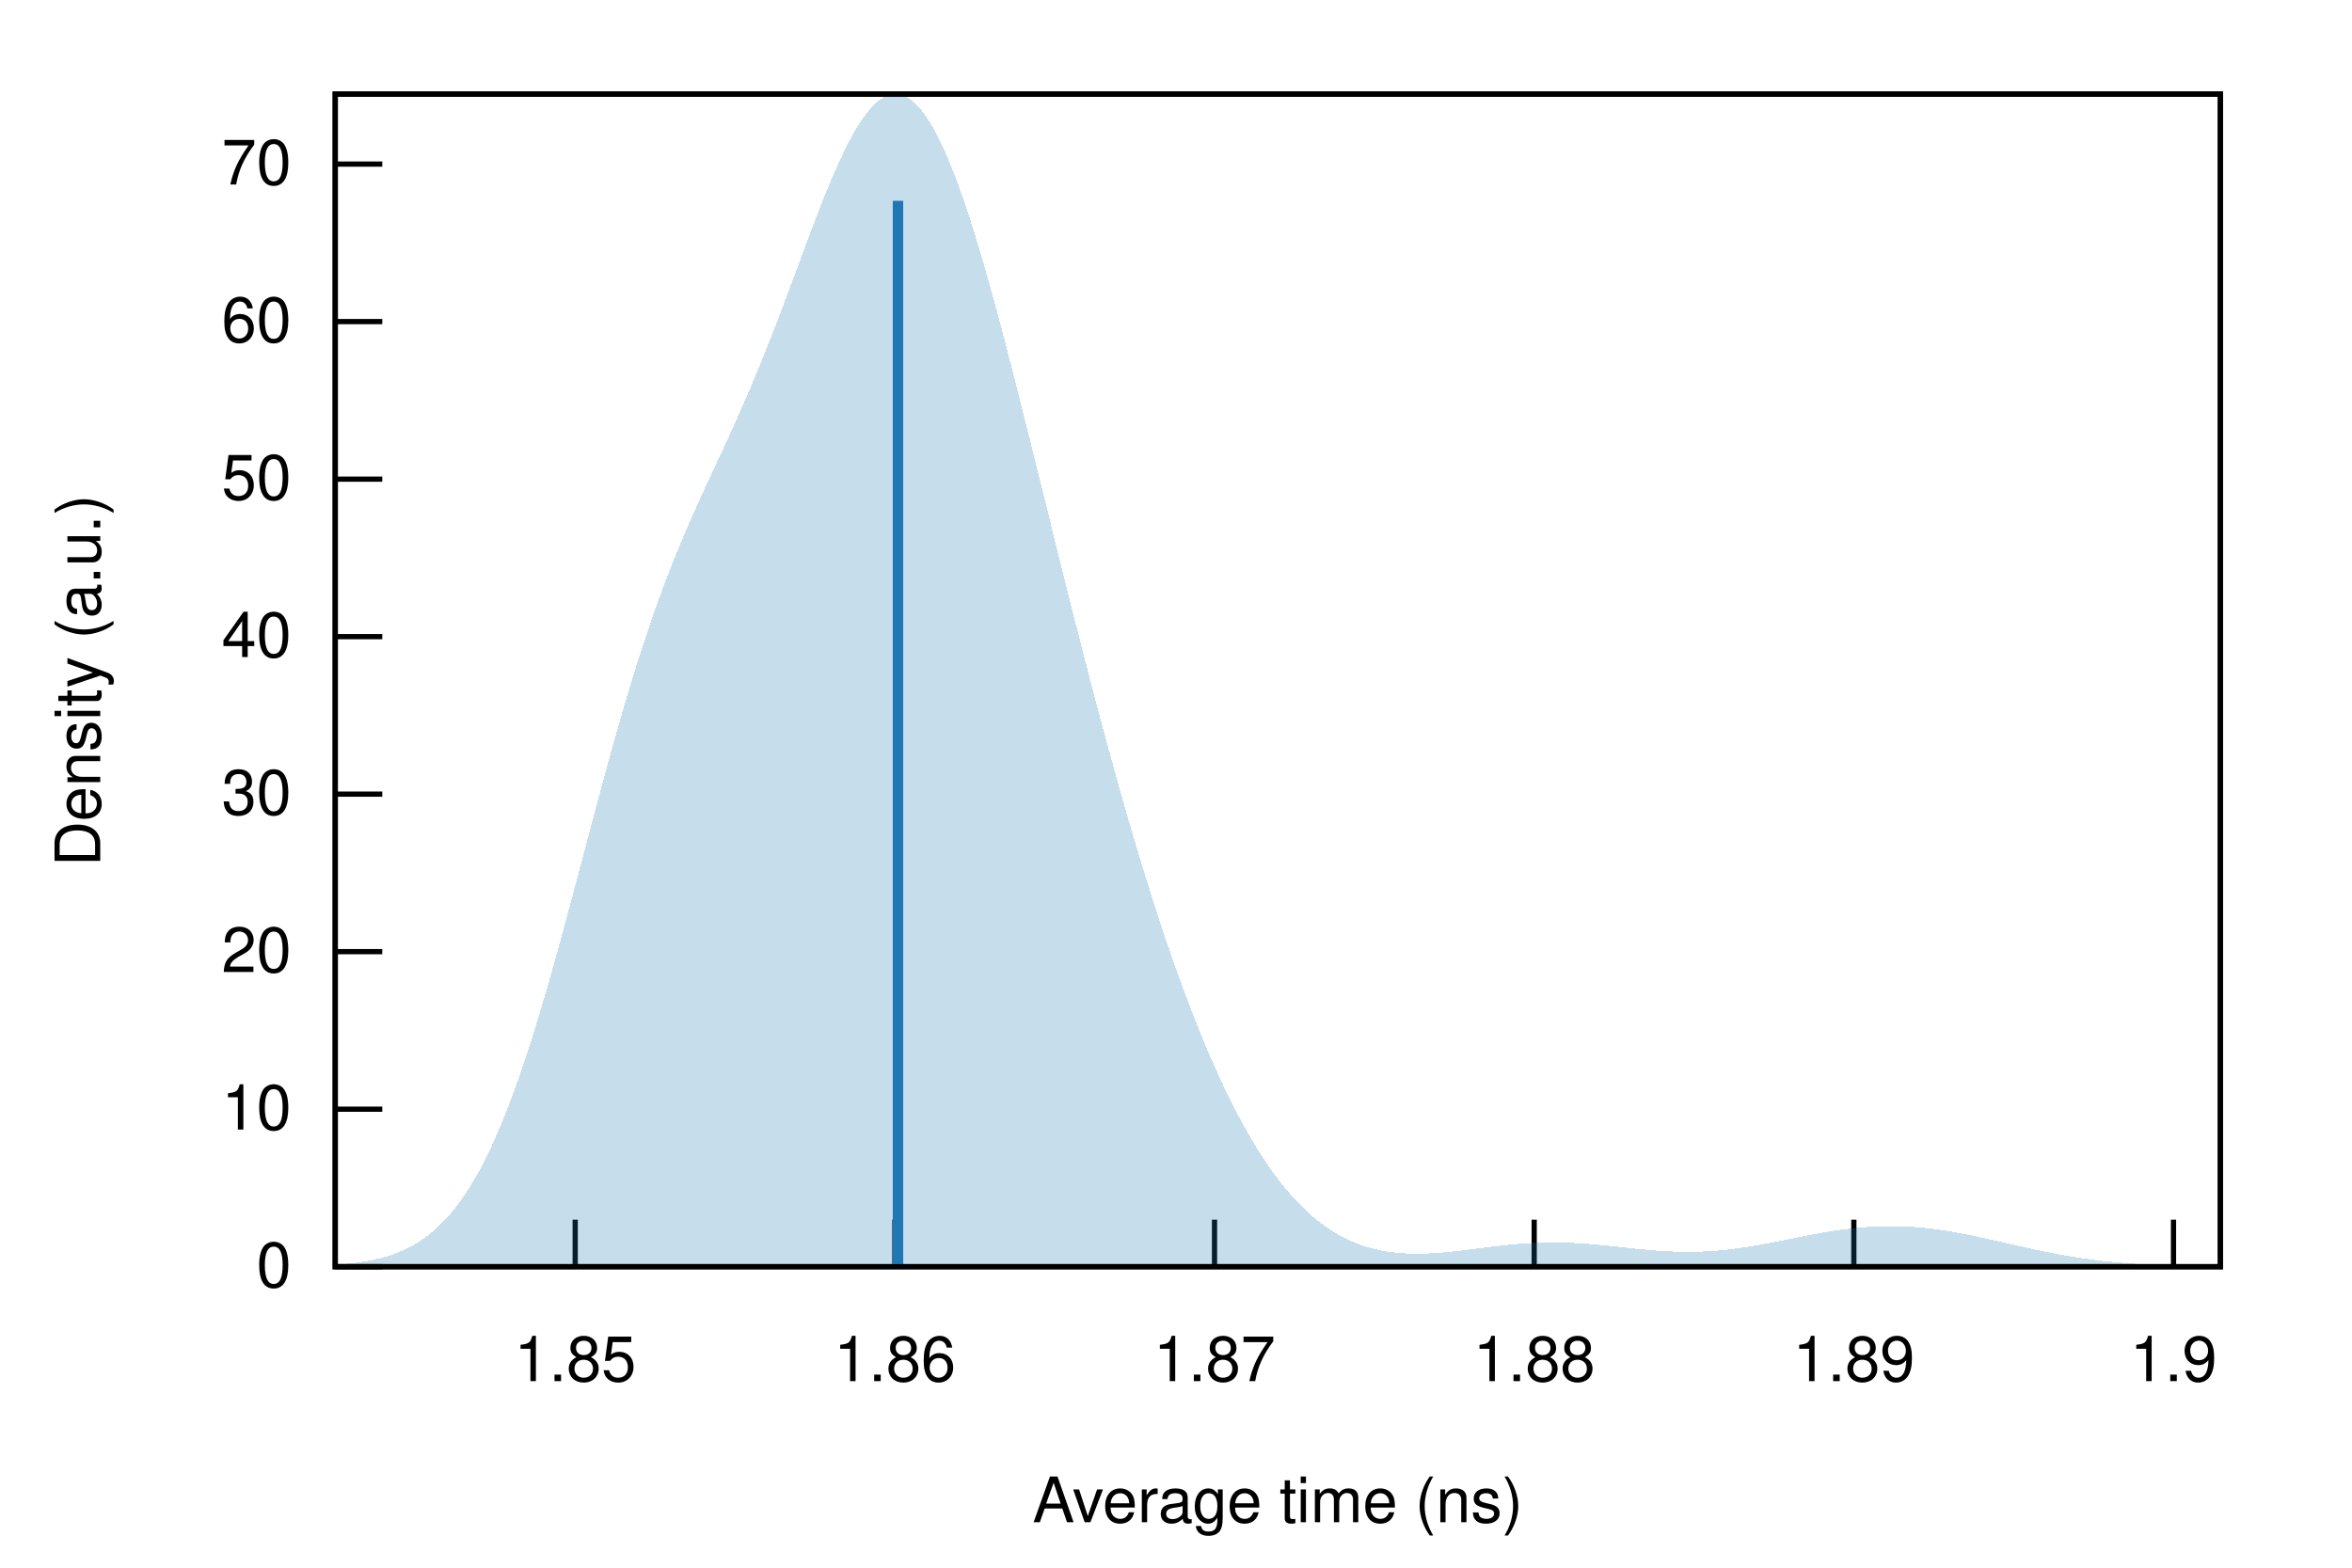
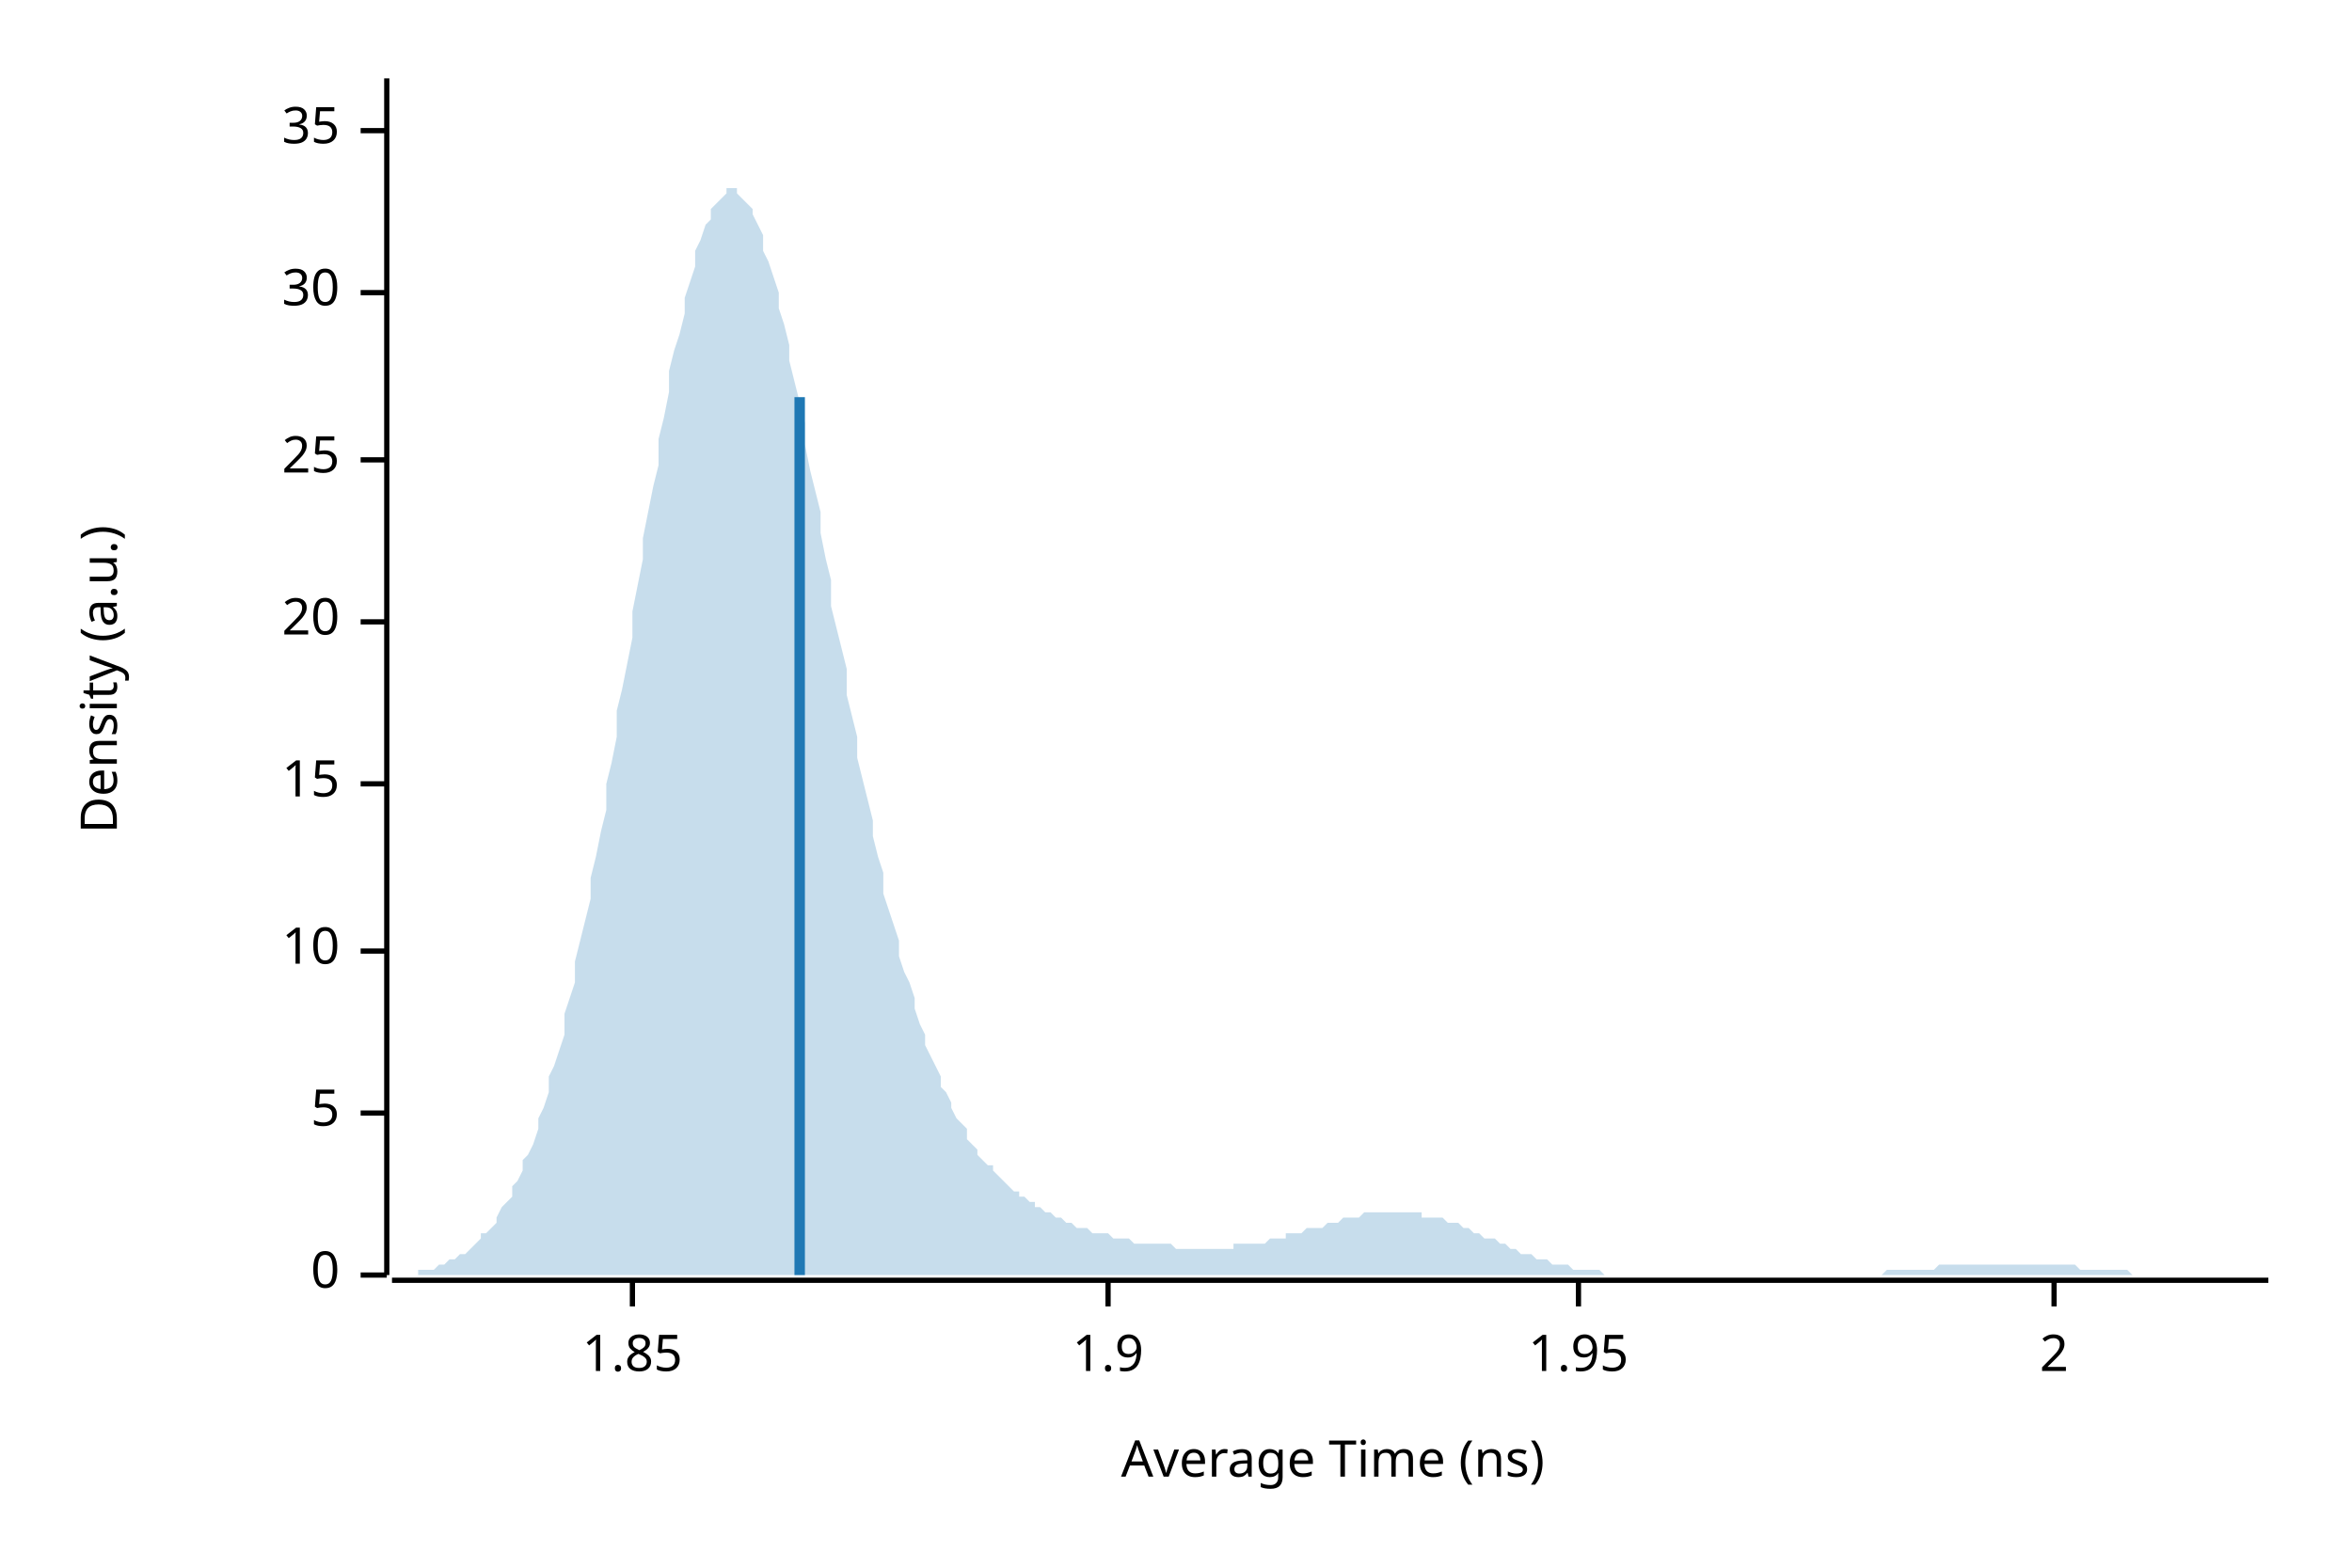
- <svg xmlns="http://www.w3.org/2000/svg" xmlns:xlink="http://www.w3.org/1999/xlink" viewBox="0 0 450 300">
-   <g id="gnuplot_canvas">
-     <rect x="0" y="0" width="450" height="300" fill="none" />
-     <defs>
-       <circle id="gpDot" r="0.5" stroke-width="0.5" stroke="currentColor" />
-       <path id="gpPt0" stroke-width="0.222" stroke="currentColor" d="M-1,0 h2 M0,-1 v2" />
-       <path id="gpPt1" stroke-width="0.222" stroke="currentColor" d="M-1,-1 L1,1 M1,-1 L-1,1" />
-       <path id="gpPt2" stroke-width="0.222" stroke="currentColor" d="M-1,0 L1,0 M0,-1 L0,1 M-1,-1 L1,1 M-1,1 L1,-1" />
-       <rect id="gpPt3" stroke-width="0.222" stroke="currentColor" x="-1" y="-1" width="2" height="2" />
-       <rect id="gpPt4" stroke-width="0.222" stroke="currentColor" fill="currentColor" x="-1" y="-1" width="2" height="2" />
-       <circle id="gpPt5" stroke-width="0.222" stroke="currentColor" cx="0" cy="0" r="1" />
-       <use xlink:href="#gpPt5" id="gpPt6" fill="currentColor" stroke="none" />
-       <path id="gpPt7" stroke-width="0.222" stroke="currentColor" d="M0,-1.33 L-1.33,0.67 L1.33,0.67 z" />
-       <use xlink:href="#gpPt7" id="gpPt8" fill="currentColor" stroke="none" />
-       <use xlink:href="#gpPt7" id="gpPt9" stroke="currentColor" transform="rotate(180)" />
-       <use xlink:href="#gpPt9" id="gpPt10" fill="currentColor" stroke="none" />
-       <use xlink:href="#gpPt3" id="gpPt11" stroke="currentColor" transform="rotate(45)" />
-       <use xlink:href="#gpPt11" id="gpPt12" fill="currentColor" stroke="none" />
-       <path id="gpPt13" stroke-width="0.222" stroke="currentColor" d="M0,1.330 L1.265,0.411 L0.782,-1.067 L-0.782,-1.076 L-1.265,0.411 z" />
-       <use xlink:href="#gpPt13" id="gpPt14" fill="currentColor" stroke="none" />
-       <filter id="textbox" filterUnits="objectBoundingBox" x="0" y="0" height="1" width="1">
-         <feFlood flood-color="white" flood-opacity="1" result="bgnd" />
-         <feComposite in="SourceGraphic" in2="bgnd" operator="atop" />
-       </filter>
-       <filter id="greybox" filterUnits="objectBoundingBox" x="0" y="0" height="1" width="1">
-         <feFlood flood-color="lightgrey" flood-opacity="1" result="grey" />
-         <feComposite in="SourceGraphic" in2="grey" operator="atop" />
-       </filter>
-     </defs>
-     <g fill="none" color="white" stroke="currentColor" stroke-width="1.00" stroke-linecap="butt" stroke-linejoin="miter">
- </g>
-     <g fill="none" color="black" stroke="currentColor" stroke-width="1.00" stroke-linecap="butt" stroke-linejoin="miter">
-       <path stroke="black" d="M64.14,242.40 L73.14,242.40  " />
-       <g transform="translate(55.75,246.30)" stroke="none" fill="black" font-family="Helvetica" font-size="12.00" text-anchor="end">
-         <text>
-           <tspan font-family="Helvetica"> 0</tspan>
-         </text>
-       </g>
-     </g>
-     <g fill="none" color="black" stroke="currentColor" stroke-width="1.00" stroke-linecap="butt" stroke-linejoin="miter">
-       <path stroke="black" d="M64.14,212.26 L73.14,212.26  " />
-       <g transform="translate(55.75,216.16)" stroke="none" fill="black" font-family="Helvetica" font-size="12.00" text-anchor="end">
-         <text>
-           <tspan font-family="Helvetica"> 10</tspan>
-         </text>
-       </g>
-     </g>
-     <g fill="none" color="black" stroke="currentColor" stroke-width="1.00" stroke-linecap="butt" stroke-linejoin="miter">
-       <path stroke="black" d="M64.14,182.11 L73.14,182.11  " />
-       <g transform="translate(55.75,186.01)" stroke="none" fill="black" font-family="Helvetica" font-size="12.00" text-anchor="end">
-         <text>
-           <tspan font-family="Helvetica"> 20</tspan>
-         </text>
-       </g>
-     </g>
-     <g fill="none" color="black" stroke="currentColor" stroke-width="1.00" stroke-linecap="butt" stroke-linejoin="miter">
-       <path stroke="black" d="M64.14,151.97 L73.14,151.97  " />
-       <g transform="translate(55.75,155.87)" stroke="none" fill="black" font-family="Helvetica" font-size="12.00" text-anchor="end">
-         <text>
-           <tspan font-family="Helvetica"> 30</tspan>
-         </text>
-       </g>
-     </g>
-     <g fill="none" color="black" stroke="currentColor" stroke-width="1.00" stroke-linecap="butt" stroke-linejoin="miter">
-       <path stroke="black" d="M64.14,121.83 L73.14,121.83  " />
-       <g transform="translate(55.75,125.73)" stroke="none" fill="black" font-family="Helvetica" font-size="12.00" text-anchor="end">
-         <text>
-           <tspan font-family="Helvetica"> 40</tspan>
-         </text>
-       </g>
-     </g>
-     <g fill="none" color="black" stroke="currentColor" stroke-width="1.00" stroke-linecap="butt" stroke-linejoin="miter">
-       <path stroke="black" d="M64.14,91.69 L73.14,91.69  " />
-       <g transform="translate(55.75,95.59)" stroke="none" fill="black" font-family="Helvetica" font-size="12.00" text-anchor="end">
-         <text>
-           <tspan font-family="Helvetica"> 50</tspan>
-         </text>
-       </g>
-     </g>
-     <g fill="none" color="black" stroke="currentColor" stroke-width="1.00" stroke-linecap="butt" stroke-linejoin="miter">
-       <path stroke="black" d="M64.14,61.54 L73.14,61.54  " />
-       <g transform="translate(55.75,65.44)" stroke="none" fill="black" font-family="Helvetica" font-size="12.00" text-anchor="end">
-         <text>
-           <tspan font-family="Helvetica"> 60</tspan>
-         </text>
-       </g>
-     </g>
-     <g fill="none" color="black" stroke="currentColor" stroke-width="1.00" stroke-linecap="butt" stroke-linejoin="miter">
-       <path stroke="black" d="M64.14,31.40 L73.14,31.40  " />
-       <g transform="translate(55.75,35.30)" stroke="none" fill="black" font-family="Helvetica" font-size="12.00" text-anchor="end">
-         <text>
-           <tspan font-family="Helvetica"> 70</tspan>
-         </text>
-       </g>
-     </g>
-     <g fill="none" color="black" stroke="currentColor" stroke-width="1.00" stroke-linecap="butt" stroke-linejoin="miter">
-       <path stroke="black" d="M110.05,242.40 L110.05,233.40  " />
-       <g transform="translate(110.05,264.30)" stroke="none" fill="black" font-family="Helvetica" font-size="12.00" text-anchor="middle">
-         <text>
-           <tspan font-family="Helvetica"> 1.85</tspan>
-         </text>
-       </g>
-     </g>
-     <g fill="none" color="black" stroke="currentColor" stroke-width="1.00" stroke-linecap="butt" stroke-linejoin="miter">
-       <path stroke="black" d="M171.21,242.40 L171.21,233.40  " />
-       <g transform="translate(171.21,264.30)" stroke="none" fill="black" font-family="Helvetica" font-size="12.00" text-anchor="middle">
-         <text>
-           <tspan font-family="Helvetica"> 1.86</tspan>
-         </text>
-       </g>
-     </g>
-     <g fill="none" color="black" stroke="currentColor" stroke-width="1.00" stroke-linecap="butt" stroke-linejoin="miter">
-       <path stroke="black" d="M232.37,242.40 L232.37,233.40  " />
-       <g transform="translate(232.37,264.30)" stroke="none" fill="black" font-family="Helvetica" font-size="12.00" text-anchor="middle">
-         <text>
-           <tspan font-family="Helvetica"> 1.87</tspan>
-         </text>
-       </g>
-     </g>
-     <g fill="none" color="black" stroke="currentColor" stroke-width="1.00" stroke-linecap="butt" stroke-linejoin="miter">
-       <path stroke="black" d="M293.53,242.40 L293.53,233.40  " />
-       <g transform="translate(293.53,264.30)" stroke="none" fill="black" font-family="Helvetica" font-size="12.00" text-anchor="middle">
-         <text>
-           <tspan font-family="Helvetica"> 1.88</tspan>
-         </text>
-       </g>
-     </g>
-     <g fill="none" color="black" stroke="currentColor" stroke-width="1.00" stroke-linecap="butt" stroke-linejoin="miter">
-       <path stroke="black" d="M354.69,242.40 L354.69,233.40  " />
-       <g transform="translate(354.69,264.30)" stroke="none" fill="black" font-family="Helvetica" font-size="12.00" text-anchor="middle">
-         <text>
-           <tspan font-family="Helvetica"> 1.89</tspan>
-         </text>
-       </g>
-     </g>
-     <g fill="none" color="black" stroke="currentColor" stroke-width="1.00" stroke-linecap="butt" stroke-linejoin="miter">
-       <path stroke="black" d="M415.85,242.40 L415.85,233.40  " />
-       <g transform="translate(415.85,264.30)" stroke="none" fill="black" font-family="Helvetica" font-size="12.00" text-anchor="middle">
-         <text>
-           <tspan font-family="Helvetica"> 1.9</tspan>
-         </text>
-       </g>
-     </g>
-     <g fill="none" color="black" stroke="currentColor" stroke-width="1.00" stroke-linecap="butt" stroke-linejoin="miter">
- </g>
-     <g fill="none" color="black" stroke="currentColor" stroke-width="1.00" stroke-linecap="butt" stroke-linejoin="miter">
-       <path stroke="black" d="M64.14,18.01 L64.14,242.40 L424.82,242.40 L424.82,18.01 L64.14,18.01 Z  " />
-     </g>
-     <g fill="none" color="black" stroke="currentColor" stroke-width="1.00" stroke-linecap="butt" stroke-linejoin="miter">
-       <g transform="translate(19.18,130.21) rotate(270)" stroke="none" fill="black" font-family="Helvetica" font-size="12.00" text-anchor="middle">
-         <text>
-           <tspan font-family="Helvetica">Density (a.u.)</tspan>
-         </text>
-       </g>
-     </g>
-     <g fill="none" color="black" stroke="currentColor" stroke-width="1.00" stroke-linecap="butt" stroke-linejoin="miter">
-       <g transform="translate(244.48,291.30)" stroke="none" fill="black" font-family="Helvetica" font-size="12.00" text-anchor="middle">
-         <text>
-           <tspan font-family="Helvetica">Average time (ns)</tspan>
-         </text>
-       </g>
-     </g>
-     <g fill="none" color="black" stroke="currentColor" stroke-width="1.00" stroke-linecap="butt" stroke-linejoin="miter">
- </g>
-     <g id="gnuplot_plot_1">
-       <g fill="none" color="black" stroke="currentColor" stroke-width="1.00" stroke-linecap="butt" stroke-linejoin="miter">
-         <g stroke="none" shape-rendering="crispEdges">
-           <polygon fill="rgb( 31, 120, 180)" fill-opacity="0.25" points="64.14,242.02 64.86,241.96 65.59,241.90 66.31,241.84 67.03,241.76 67.75,241.68 68.48,241.58 69.20,241.48 69.92,241.36 70.65,241.23 71.37,241.08 72.09,240.92 72.81,240.75 73.54,240.55 74.26,240.34 74.98,240.10 75.70,239.84 76.43,239.55 77.15,239.24 77.87,238.90 78.60,238.53 79.32,238.13 80.04,237.69 80.76,237.22 81.49,236.71 82.21,236.15 82.93,235.56 83.66,234.91 84.38,234.22 85.10,233.48 85.82,232.68 86.55,231.84 87.27,230.93 87.99,229.97 88.72,228.94 89.44,227.85 90.16,226.70 90.88,225.48 91.61,224.20 92.33,222.84 93.05,221.42 93.78,219.93 94.50,218.36 95.22,216.72 95.94,215.01 96.67,213.23 97.39,211.38 98.11,209.46 98.83,207.47 99.56,205.41 100.28,203.28 101.00,201.09 101.73,198.84 102.45,196.53 103.17,194.16 103.89,191.74 104.62,189.27 105.34,186.75 106.06,184.19 106.79,181.59 107.51,178.96 108.23,176.30 108.95,173.61 109.68,170.91 110.40,168.19 111.12,165.47 111.85,162.74 112.57,160.01 113.29,157.29 114.01,154.58 114.74,151.88 115.46,149.21 116.18,146.56 116.90,143.94 117.63,141.36 118.35,138.81 119.07,136.30 119.80,133.84 120.52,131.42 121.24,129.06 121.96,126.74 122.69,124.47 123.41,122.26 124.13,120.10 124.86,118.00 125.58,115.95 126.30,113.95 127.02,112.00 127.75,110.10 128.47,108.25 129.19,106.44 129.92,104.68 130.64,102.95 131.36,101.26 132.08,99.60 132.81,97.97 133.53,96.36 134.25,94.77 134.97,93.20 135.70,91.63 136.42,90.08 137.14,88.52 137.87,86.96 138.59,85.40 139.31,83.83 140.03,82.25 140.76,80.65 141.48,79.03 142.20,77.38 142.93,75.72 143.65,74.03 144.37,72.31 145.09,70.57 145.82,68.80 146.54,67.00 147.26,65.17 147.99,63.32 148.71,61.45 149.43,59.55 150.15,57.64 150.88,55.72 151.60,53.78 152.32,51.83 153.05,49.89 153.77,47.95 154.49,46.01 155.21,44.09 155.94,42.20 156.66,40.32 157.38,38.48 158.10,36.69 158.83,34.93 159.55,33.23 160.27,31.59 161.00,30.01 161.72,28.51 162.44,27.09 163.16,25.74 163.89,24.49 164.61,23.34 165.33,22.29 166.06,21.34 166.78,20.50 167.50,19.78 168.22,19.18 168.95,18.70 169.67,18.34 170.39,18.11 171.12,18.01 171.84,18.04 172.56,18.20 173.28,18.49 174.01,18.91 174.73,19.46 175.45,20.14 176.17,20.95 176.90,21.89 177.62,22.95 178.34,24.13 179.07,25.44 179.79,26.85 180.51,28.38 181.23,30.02 181.96,31.76 182.68,33.60 183.40,35.54 184.13,37.57 184.85,39.69 185.57,41.88 186.29,44.16 187.02,46.51 187.74,48.93 188.46,51.41 189.19,53.94 189.91,56.54 190.63,59.18 191.35,61.87 192.08,64.59 192.80,67.36 193.52,70.15 194.25,72.98 194.97,75.83 195.69,78.70 196.41,81.58 197.14,84.48 197.86,87.40 198.58,90.32 199.30,93.24 200.03,96.16 200.75,99.09 201.47,102.01 202.20,104.93 202.92,107.83 203.64,110.73 204.36,113.62 205.09,116.49 205.81,119.35 206.53,122.19 207.26,125.01 207.98,127.81 208.70,130.59 209.42,133.34 210.15,136.08 210.87,138.78 211.59,141.46 212.32,144.12 213.04,146.74 213.76,149.34 214.48,151.90 215.21,154.44 215.93,156.94 216.65,159.41 217.37,161.85 218.10,164.25 218.82,166.62 219.54,168.95 220.27,171.25 220.99,173.51 221.71,175.74 222.43,177.93 223.16,180.08 223.88,182.19 224.60,184.27 225.33,186.30 226.05,188.30 226.77,190.26 227.49,192.18 228.22,194.05 228.94,195.89 229.66,197.69 230.39,199.45 231.11,201.17 231.83,202.84 232.55,204.48 233.28,206.08 234.00,207.63 234.72,209.14 235.44,210.62 236.17,212.05 236.89,213.44 237.61,214.79 238.34,216.10 239.06,217.36 239.78,218.59 240.50,219.78 241.23,220.93 241.95,222.03 242.67,223.10 243.40,224.13 244.12,225.12 244.84,226.07 245.56,226.98 246.29,227.86 247.01,228.69 247.73,229.50 248.46,230.26 249.18,230.99 249.90,231.68 250.62,232.34 251.35,232.97 252.07,233.56 252.79,234.12 253.52,234.65 254.24,235.15 254.96,235.62 255.68,236.05 256.41,236.46 257.13,236.85 257.85,237.20 258.57,237.53 259.30,237.83 260.02,238.11 260.74,238.37 261.47,238.60 262.19,238.81 262.91,239.00 263.63,239.17 264.36,239.32 265.08,239.45 265.80,239.56 266.53,239.65 267.25,239.73 267.97,239.79 268.69,239.84 269.42,239.88 270.14,239.90 270.86,239.91 271.59,239.90 272.31,239.89 273.03,239.87 273.75,239.83 274.48,239.79 275.20,239.74 275.92,239.68 276.64,239.62 277.37,239.55 278.09,239.47 278.81,239.39 279.54,239.31 280.26,239.22 280.98,239.13 281.70,239.04 282.43,238.95 283.15,238.86 283.87,238.77 284.60,238.68 285.32,238.59 286.04,238.50 286.76,238.42 287.49,238.33 288.21,238.26 288.93,238.18 289.66,238.12 290.38,238.05 291.10,237.99 291.82,237.94 292.55,237.90 293.27,237.86 293.99,237.82 294.71,237.80 295.44,237.78 296.16,237.76 296.88,237.76 297.61,237.76 298.33,237.77 299.05,237.78 299.77,237.81 300.50,237.83 301.22,237.87 301.94,237.91 302.67,237.96 303.39,238.01 304.11,238.06 304.83,238.12 305.56,238.19 306.28,238.26 307.00,238.33 307.73,238.40 308.45,238.48 309.17,238.55 309.89,238.63 310.62,238.71 311.34,238.79 312.06,238.86 312.79,238.94 313.51,239.01 314.23,239.08 314.95,239.15 315.68,239.22 316.40,239.27 317.12,239.33 317.84,239.38 318.57,239.42 319.29,239.46 320.01,239.49 320.74,239.52 321.46,239.54 322.18,239.55 322.90,239.55 323.63,239.55 324.35,239.54 325.07,239.52 325.80,239.49 326.52,239.46 327.24,239.41 327.96,239.36 328.69,239.31 329.41,239.24 330.13,239.17 330.86,239.09 331.58,239.00 332.30,238.90 333.02,238.80 333.75,238.70 334.47,238.59 335.19,238.47 335.91,238.35 336.64,238.22 337.36,238.09 338.08,237.95 338.81,237.81 339.53,237.67 340.25,237.53 340.97,237.39 341.70,237.24 342.42,237.10 343.14,236.95 343.87,236.81 344.59,236.66 345.31,236.52 346.03,236.38 346.76,236.24 347.48,236.11 348.20,235.98 348.93,235.85 349.65,235.73 350.37,235.61 351.09,235.50 351.82,235.39 352.54,235.29 353.26,235.19 353.99,235.11 354.71,235.02 355.43,234.95 356.15,234.88 356.88,234.82 357.60,234.77 358.32,234.73 359.04,234.69 359.77,234.67 360.49,234.65 361.21,234.64 361.94,234.64 362.66,234.65 363.38,234.66 364.10,234.69 364.83,234.72 365.55,234.76 366.27,234.81 367.00,234.87 367.72,234.93 368.44,235.00 369.16,235.09 369.89,235.17 370.61,235.27 371.33,235.37 372.06,235.48 372.78,235.60 373.50,235.72 374.22,235.84 374.95,235.98 375.67,236.11 376.39,236.25 377.11,236.40 377.84,236.55 378.56,236.70 379.28,236.86 380.01,237.02 380.73,237.18 381.45,237.34 382.17,237.50 382.90,237.67 383.62,237.83 384.34,238.00 385.07,238.16 385.79,238.33 386.51,238.49 387.23,238.65 387.96,238.81 388.68,238.97 389.40,239.13 390.13,239.28 390.85,239.43 391.57,239.58 392.29,239.72 393.02,239.86 393.74,240.00 394.46,240.13 395.18,240.26 395.91,240.38 396.63,240.50 397.35,240.62 398.08,240.73 398.80,240.83 399.52,240.93 400.24,241.03 400.97,241.12 401.69,241.21 402.41,241.30 403.14,241.38 403.86,241.45 404.58,241.52 405.30,241.59 406.03,241.65 406.75,241.71 407.47,241.77 408.20,241.82 408.92,241.87 409.64,241.91 410.36,241.95 411.09,241.99 411.81,242.03 412.53,242.06 413.26,242.09 413.98,242.12 414.70,242.15 415.42,242.17 416.15,242.20 416.87,242.22 417.59,242.24 418.31,242.25 419.04,242.27 419.76,242.28 420.48,242.29 421.21,242.31 421.93,242.32 422.65,242.33 423.37,242.33 424.10,242.34 424.82,242.35 424.82,242.40 424.10,242.40 423.37,242.40 422.65,242.40 421.93,242.40 421.21,242.40 420.48,242.40 419.76,242.40 419.04,242.40 418.31,242.40 417.59,242.40 416.87,242.40 416.15,242.40 415.42,242.40 414.70,242.40 413.98,242.40 413.26,242.40 412.53,242.40 411.81,242.40 411.09,242.40 410.36,242.40 409.64,242.40 408.92,242.40 408.20,242.40 407.47,242.40 406.75,242.40 406.03,242.40 405.30,242.40 404.58,242.40 403.86,242.40 403.14,242.40 402.41,242.40 401.69,242.40 400.97,242.40 400.24,242.40 399.52,242.40 398.80,242.40 398.08,242.40 397.35,242.40 396.63,242.40 395.91,242.40 395.18,242.40 394.46,242.40 393.74,242.40 393.02,242.40 392.29,242.40 391.57,242.40 390.85,242.40 390.13,242.40 389.40,242.40 388.68,242.40 387.96,242.40 387.23,242.40 386.51,242.40 385.79,242.40 385.07,242.40 384.34,242.40 383.62,242.40 382.90,242.40 382.17,242.40 381.45,242.40 380.73,242.40 380.01,242.40 379.28,242.40 378.56,242.40 377.84,242.40 377.11,242.40 376.39,242.40 375.67,242.40 374.95,242.40 374.22,242.40 373.50,242.40 372.78,242.40 372.06,242.40 371.33,242.40 370.61,242.40 369.89,242.40 369.16,242.40 368.44,242.40 367.72,242.40 367.00,242.40 366.27,242.40 365.55,242.40 364.83,242.40 364.10,242.40 363.38,242.40 362.66,242.40 361.94,242.40 361.21,242.40 360.49,242.40 359.77,242.40 359.04,242.40 358.32,242.40 357.60,242.40 356.88,242.40 356.15,242.40 355.43,242.40 354.71,242.40 353.99,242.40 353.26,242.40 352.54,242.40 351.82,242.40 351.09,242.40 350.37,242.40 349.65,242.40 348.93,242.40 348.20,242.40 347.48,242.40 346.76,242.40 346.03,242.40 345.31,242.40 344.59,242.40 343.87,242.40 343.14,242.40 342.42,242.40 341.70,242.40 340.97,242.40 340.25,242.40 339.53,242.40 338.81,242.40 338.08,242.40 337.36,242.40 336.64,242.40 335.91,242.40 335.19,242.40 334.47,242.40 333.75,242.40 333.02,242.40 332.30,242.40 331.58,242.40 330.86,242.40 330.13,242.40 329.41,242.40 328.69,242.40 327.96,242.40 327.24,242.40 326.52,242.40 325.80,242.40 325.07,242.40 324.35,242.40 323.63,242.40 322.90,242.40 322.18,242.40 321.46,242.40 320.74,242.40 320.01,242.40 319.29,242.40 318.57,242.40 317.84,242.40 317.12,242.40 316.40,242.40 315.68,242.40 314.95,242.40 314.23,242.40 313.51,242.40 312.79,242.40 312.06,242.40 311.34,242.40 310.62,242.40 309.89,242.40 309.17,242.40 308.45,242.40 307.73,242.40 307.00,242.40 306.28,242.40 305.56,242.40 304.83,242.40 304.11,242.40 303.39,242.40 302.67,242.40 301.94,242.40 301.22,242.40 300.50,242.40 299.77,242.40 299.05,242.40 298.33,242.40 297.61,242.40 296.88,242.40 296.16,242.40 295.44,242.40 294.71,242.40 293.99,242.40 293.27,242.40 292.55,242.40 291.82,242.40 291.10,242.40 290.38,242.40 289.66,242.40 288.93,242.40 288.21,242.40 287.49,242.40 286.76,242.40 286.04,242.40 285.32,242.40 284.60,242.40 283.87,242.40 283.15,242.40 282.43,242.40 281.70,242.40 280.98,242.40 280.26,242.40 279.54,242.40 278.81,242.40 278.09,242.40 277.37,242.40 276.64,242.40 275.92,242.40 275.20,242.40 274.48,242.40 273.75,242.40 273.03,242.40 272.31,242.40 271.59,242.40 270.86,242.40 270.14,242.40 269.42,242.40 268.69,242.40 267.97,242.40 267.25,242.40 266.53,242.40 265.80,242.40 265.08,242.40 264.36,242.40 263.63,242.40 262.91,242.40 262.19,242.40 261.47,242.40 260.74,242.40 260.02,242.40 259.30,242.40 258.57,242.40 257.85,242.40 257.13,242.40 256.41,242.40 255.68,242.40 254.96,242.40 254.24,242.40 253.52,242.40 252.79,242.40 252.07,242.40 251.35,242.40 250.62,242.40 249.90,242.40 249.18,242.40 248.46,242.40 247.73,242.40 247.01,242.40 246.29,242.40 245.56,242.40 244.84,242.40 244.12,242.40 243.40,242.40 242.67,242.40 241.95,242.40 241.23,242.40 240.50,242.40 239.78,242.40 239.06,242.40 238.34,242.40 237.61,242.40 236.89,242.40 236.17,242.40 235.44,242.40 234.72,242.40 234.00,242.40 233.28,242.40 232.55,242.40 231.83,242.40 231.11,242.40 230.39,242.40 229.66,242.40 228.94,242.40 228.22,242.40 227.49,242.40 226.77,242.40 226.05,242.40 225.33,242.40 224.60,242.40 223.88,242.40 223.16,242.40 222.43,242.40 221.71,242.40 220.99,242.40 220.27,242.40 219.54,242.40 218.82,242.40 218.10,242.40 217.37,242.40 216.65,242.40 215.93,242.40 215.21,242.40 214.48,242.40 213.76,242.40 213.04,242.40 212.32,242.40 211.59,242.40 210.87,242.40 210.15,242.40 209.42,242.40 208.70,242.40 207.98,242.40 207.26,242.40 206.53,242.40 205.81,242.40 205.09,242.40 204.36,242.40 203.64,242.40 202.92,242.40 202.20,242.40 201.47,242.40 200.75,242.40 200.03,242.40 199.30,242.40 198.58,242.40 197.86,242.40 197.14,242.40 196.41,242.40 195.69,242.40 194.97,242.40 194.25,242.40 193.52,242.40 192.80,242.40 192.08,242.40 191.35,242.40 190.63,242.40 189.91,242.40 189.19,242.40 188.46,242.40 187.74,242.40 187.02,242.40 186.29,242.40 185.57,242.40 184.85,242.40 184.13,242.40 183.40,242.40 182.68,242.40 181.96,242.40 181.23,242.40 180.51,242.40 179.79,242.40 179.07,242.40 178.34,242.40 177.62,242.40 176.90,242.40 176.17,242.40 175.45,242.40 174.73,242.40 174.01,242.40 173.28,242.40 172.56,242.40 171.84,242.40 171.12,242.40 170.39,242.40 169.67,242.40 168.95,242.40 168.22,242.40 167.50,242.40 166.78,242.40 166.06,242.40 165.33,242.40 164.61,242.40 163.89,242.40 163.16,242.40 162.44,242.40 161.72,242.40 161.00,242.40 160.27,242.40 159.55,242.40 158.83,242.40 158.10,242.40 157.38,242.40 156.66,242.40 155.94,242.40 155.21,242.40 154.49,242.40 153.77,242.40 153.05,242.40 152.32,242.40 151.60,242.40 150.88,242.40 150.15,242.40 149.43,242.40 148.71,242.40 147.99,242.40 147.26,242.40 146.54,242.40 145.82,242.40 145.09,242.40 144.37,242.40 143.65,242.40 142.93,242.40 142.20,242.40 141.48,242.40 140.76,242.40 140.03,242.40 139.31,242.40 138.59,242.40 137.87,242.40 137.14,242.40 136.42,242.40 135.70,242.40 134.97,242.40 134.25,242.40 133.53,242.40 132.81,242.40 132.08,242.40 131.36,242.40 130.64,242.40 129.92,242.40 129.19,242.40 128.47,242.40 127.75,242.40 127.02,242.40 126.30,242.40 125.58,242.40 124.86,242.40 124.13,242.40 123.41,242.40 122.69,242.40 121.96,242.40 121.24,242.40 120.52,242.40 119.80,242.40 119.07,242.40 118.35,242.40 117.63,242.40 116.90,242.40 116.18,242.40 115.46,242.40 114.74,242.40 114.01,242.40 113.29,242.40 112.57,242.40 111.85,242.40 111.12,242.40 110.40,242.40 109.68,242.40 108.95,242.40 108.23,242.40 107.51,242.40 106.79,242.40 106.06,242.40 105.34,242.40 104.62,242.40 103.89,242.40 103.17,242.40 102.45,242.40 101.73,242.40 101.00,242.40 100.28,242.40 99.56,242.40 98.83,242.40 98.11,242.40 97.39,242.40 96.67,242.40 95.94,242.40 95.22,242.40 94.50,242.40 93.78,242.40 93.05,242.40 92.33,242.40 91.61,242.40 90.88,242.40 90.16,242.40 89.44,242.40 88.72,242.40 87.99,242.40 87.27,242.40 86.55,242.40 85.82,242.40 85.10,242.40 84.38,242.40 83.66,242.40 82.93,242.40 82.21,242.40 81.49,242.40 80.76,242.40 80.04,242.40 79.32,242.40 78.60,242.40 77.87,242.40 77.15,242.40 76.43,242.40 75.70,242.40 74.98,242.40 74.26,242.40 73.54,242.40 72.81,242.40 72.09,242.40 71.37,242.40 70.65,242.40 69.92,242.40 69.20,242.40 68.48,242.40 67.75,242.40 67.03,242.40 66.31,242.40 65.59,242.40 64.86,242.40 64.14,242.40 " />
-         </g>
-       </g>
-     </g>
-     <g id="gnuplot_plot_2">
-       <g fill="none" color="white" stroke="rgb( 31, 120, 180)" stroke-width="2.00" stroke-linecap="butt" stroke-linejoin="miter">
- </g>
-       <g fill="none" color="black" stroke="currentColor" stroke-width="2.00" stroke-linecap="butt" stroke-linejoin="miter">
-         <path stroke="rgb( 31, 120, 180)" d="M171.81,242.40 L171.81,38.43  " />
-       </g>
-     </g>
-     <g fill="none" color="black" stroke="currentColor" stroke-width="2.00" stroke-linecap="butt" stroke-linejoin="miter">
- </g>
-     <g fill="none" color="black" stroke="black" stroke-width="1.00" stroke-linecap="butt" stroke-linejoin="miter">
- </g>
-     <g fill="none" color="black" stroke="currentColor" stroke-width="1.00" stroke-linecap="butt" stroke-linejoin="miter">
-       <path stroke="black" d="M64.14,18.01 L64.14,242.40 L424.82,242.40 L424.82,18.01 L64.14,18.01 Z  " />
-     </g>
-     <g fill="none" color="black" stroke="currentColor" stroke-width="1.00" stroke-linecap="butt" stroke-linejoin="miter">
- </g>
-   </g>
+ <svg xmlns="http://www.w3.org/2000/svg" width="450" height="300" viewBox="0 0 450 300">
+   <text x="15" y="130" dy="0.76em" text-anchor="middle" font-family="sans-serif" font-size="9.677" opacity="1" fill="#000000" transform="rotate(270, 15, 130)">
+ Density (a.u.)
+ </text>
+   <text x="255" y="285" dy="-0.5ex" text-anchor="middle" font-family="sans-serif" font-size="9.677" opacity="1" fill="#000000">
+ Average Time (ns)
+ </text>
+   <polyline fill="none" opacity="1" stroke="#000000" stroke-width="1" points="74,15 74,244 " />
+   <text x="65" y="244" dy="0.5ex" text-anchor="end" font-family="sans-serif" font-size="9.677" opacity="1" fill="#000000">
+ 0
+ </text>
+   <polyline fill="none" opacity="1" stroke="#000000" stroke-width="1" points="69,244 74,244 " />
+   <text x="65" y="213" dy="0.5ex" text-anchor="end" font-family="sans-serif" font-size="9.677" opacity="1" fill="#000000">
+ 5
+ </text>
+   <polyline fill="none" opacity="1" stroke="#000000" stroke-width="1" points="69,213 74,213 " />
+   <text x="65" y="182" dy="0.5ex" text-anchor="end" font-family="sans-serif" font-size="9.677" opacity="1" fill="#000000">
+ 10
+ </text>
+   <polyline fill="none" opacity="1" stroke="#000000" stroke-width="1" points="69,182 74,182 " />
+   <text x="65" y="150" dy="0.5ex" text-anchor="end" font-family="sans-serif" font-size="9.677" opacity="1" fill="#000000">
+ 15
+ </text>
+   <polyline fill="none" opacity="1" stroke="#000000" stroke-width="1" points="69,150 74,150 " />
+   <text x="65" y="119" dy="0.5ex" text-anchor="end" font-family="sans-serif" font-size="9.677" opacity="1" fill="#000000">
+ 20
+ </text>
+   <polyline fill="none" opacity="1" stroke="#000000" stroke-width="1" points="69,119 74,119 " />
+   <text x="65" y="88" dy="0.5ex" text-anchor="end" font-family="sans-serif" font-size="9.677" opacity="1" fill="#000000">
+ 25
+ </text>
+   <polyline fill="none" opacity="1" stroke="#000000" stroke-width="1" points="69,88 74,88 " />
+   <text x="65" y="56" dy="0.5ex" text-anchor="end" font-family="sans-serif" font-size="9.677" opacity="1" fill="#000000">
+ 30
+ </text>
+   <polyline fill="none" opacity="1" stroke="#000000" stroke-width="1" points="69,56 74,56 " />
+   <text x="65" y="25" dy="0.5ex" text-anchor="end" font-family="sans-serif" font-size="9.677" opacity="1" fill="#000000">
+ 35
+ </text>
+   <polyline fill="none" opacity="1" stroke="#000000" stroke-width="1" points="69,25 74,25 " />
+   <polyline fill="none" opacity="1" stroke="#000000" stroke-width="1" points="75,245 434,245 " />
+   <text x="121" y="255" dy="0.76em" text-anchor="middle" font-family="sans-serif" font-size="9.677" opacity="1" fill="#000000">
+ 1.85
+ </text>
+   <polyline fill="none" opacity="1" stroke="#000000" stroke-width="1" points="121,245 121,250 " />
+   <text x="212" y="255" dy="0.76em" text-anchor="middle" font-family="sans-serif" font-size="9.677" opacity="1" fill="#000000">
+ 1.9
+ </text>
+   <polyline fill="none" opacity="1" stroke="#000000" stroke-width="1" points="212,245 212,250 " />
+   <text x="302" y="255" dy="0.76em" text-anchor="middle" font-family="sans-serif" font-size="9.677" opacity="1" fill="#000000">
+ 1.95
+ </text>
+   <polyline fill="none" opacity="1" stroke="#000000" stroke-width="1" points="302,245 302,250 " />
+   <text x="393" y="255" dy="0.76em" text-anchor="middle" font-family="sans-serif" font-size="9.677" opacity="1" fill="#000000">
+ 2
+ </text>
+   <polyline fill="none" opacity="1" stroke="#000000" stroke-width="1" points="393,245 393,250 " />
+   <polygon opacity="0.25" fill="#1F78B4" points="75,244 75,244 76,244 77,244 77,244 78,244 79,244 80,244 80,243 81,243 82,243 82,243 83,243 84,242 85,242 85,242 86,241 87,241 87,241 88,240 89,240 90,239 90,239 91,238 92,237 92,236 93,236 94,235 95,234 95,233 96,231 97,230 98,229 98,227 99,226 100,224 100,222 101,221 102,219 103,216 103,214 104,212 105,209 105,206 106,204 107,201 108,198 108,194 109,191 110,188 110,184 111,180 112,176 113,172 113,168 114,164 115,159 116,155 116,150 117,146 118,141 118,136 119,132 120,127 121,122 121,117 122,112 123,107 123,103 124,98 125,93 126,89 126,84 127,80 128,75 128,71 129,67 130,64 131,60 131,57 132,54 133,51 133,48 134,46 135,43 136,42 136,40 137,39 138,38 139,37 139,36 140,36 141,36 141,37 142,38 143,39 144,40 144,41 145,43 146,45 146,48 147,50 148,53 149,56 149,59 150,62 151,66 151,69 152,73 153,77 154,81 154,85 155,90 156,94 157,98 157,102 158,107 159,111 159,116 160,120 161,124 162,128 162,133 163,137 164,141 164,145 165,149 166,153 167,157 167,160 168,164 169,167 169,171 170,174 171,177 172,180 172,183 173,186 174,188 175,191 175,193 176,196 177,198 177,200 178,202 179,204 180,206 180,208 181,209 182,211 182,212 183,214 184,215 185,216 185,218 186,219 187,220 187,221 188,222 189,223 190,223 190,224 191,225 192,226 192,226 193,227 194,228 195,228 195,229 196,229 197,230 198,230 198,231 199,231 200,232 200,232 201,232 202,233 203,233 203,233 204,234 205,234 205,234 206,235 207,235 208,235 208,235 209,236 210,236 210,236 211,236 212,236 213,237 213,237 214,237 215,237 216,237 216,237 217,238 218,238 218,238 219,238 220,238 221,238 221,238 222,238 223,238 223,238 224,238 225,239 226,239 226,239 227,239 228,239 228,239 229,239 230,239 231,239 231,239 232,239 233,239 233,239 234,239 235,239 236,239 236,238 237,238 238,238 239,238 239,238 240,238 241,238 241,238 242,238 243,237 244,237 244,237 245,237 246,237 246,236 247,236 248,236 249,236 249,236 250,235 251,235 251,235 252,235 253,235 254,234 254,234 255,234 256,234 257,233 257,233 258,233 259,233 259,233 260,233 261,232 262,232 262,232 263,232 264,232 264,232 265,232 266,232 267,232 267,232 268,232 269,232 269,232 270,232 271,232 272,232 272,233 273,233 274,233 275,233 275,233 276,233 277,234 277,234 278,234 279,234 280,235 280,235 281,235 282,236 282,236 283,236 284,237 285,237 285,237 286,237 287,238 287,238 288,238 289,239 290,239 290,239 291,240 292,240 292,240 293,240 294,241 295,241 295,241 296,241 297,242 298,242 298,242 299,242 300,242 300,242 301,243 302,243 303,243 303,243 304,243 305,243 305,243 306,243 307,244 308,244 308,244 309,244 310,244 310,244 311,244 312,244 313,244 313,244 314,244 315,244 316,244 316,244 317,244 318,244 318,244 319,244 320,244 321,244 321,244 322,244 323,244 323,244 324,244 325,244 326,244 326,244 327,244 328,244 328,244 329,244 330,244 331,244 331,244 332,244 333,244 333,244 334,244 335,244 336,244 336,244 337,244 338,244 339,244 339,244 340,244 341,244 341,244 342,244 343,244 344,244 344,244 345,244 346,244 346,244 347,244 348,244 349,244 349,244 350,244 351,244 351,244 352,244 353,244 354,244 354,244 355,244 356,244 357,244 357,244 358,244 359,244 359,244 360,244 361,243 362,243 362,243 363,243 364,243 364,243 365,243 366,243 367,243 367,243 368,243 369,243 369,243 370,243 371,242 372,242 372,242 373,242 374,242 375,242 375,242 376,242 377,242 377,242 378,242 379,242 380,242 380,242 381,242 382,242 382,242 383,242 384,242 385,242 385,242 386,242 387,242 387,242 388,242 389,242 390,242 390,242 391,242 392,242 392,242 393,242 394,242 395,242 395,242 396,242 397,242 398,243 398,243 399,243 400,243 400,243 401,243 402,243 403,243 403,243 404,243 405,243 405,243 406,243 407,243 408,244 408,244 409,244 410,244 410,244 411,244 412,244 413,244 413,244 414,244 415,244 416,244 416,244 417,244 418,244 418,244 419,244 420,244 421,244 421,244 422,244 423,244 423,244 424,244 425,244 426,244 426,244 427,244 428,244 428,244 429,244 430,244 431,244 431,244 432,244 433,244 434,244 434,244 75,244 " />
+   <polyline fill="none" opacity="1" stroke="#1F78B4" stroke-width="2" points="153,244 153,76 " />
</svg>
